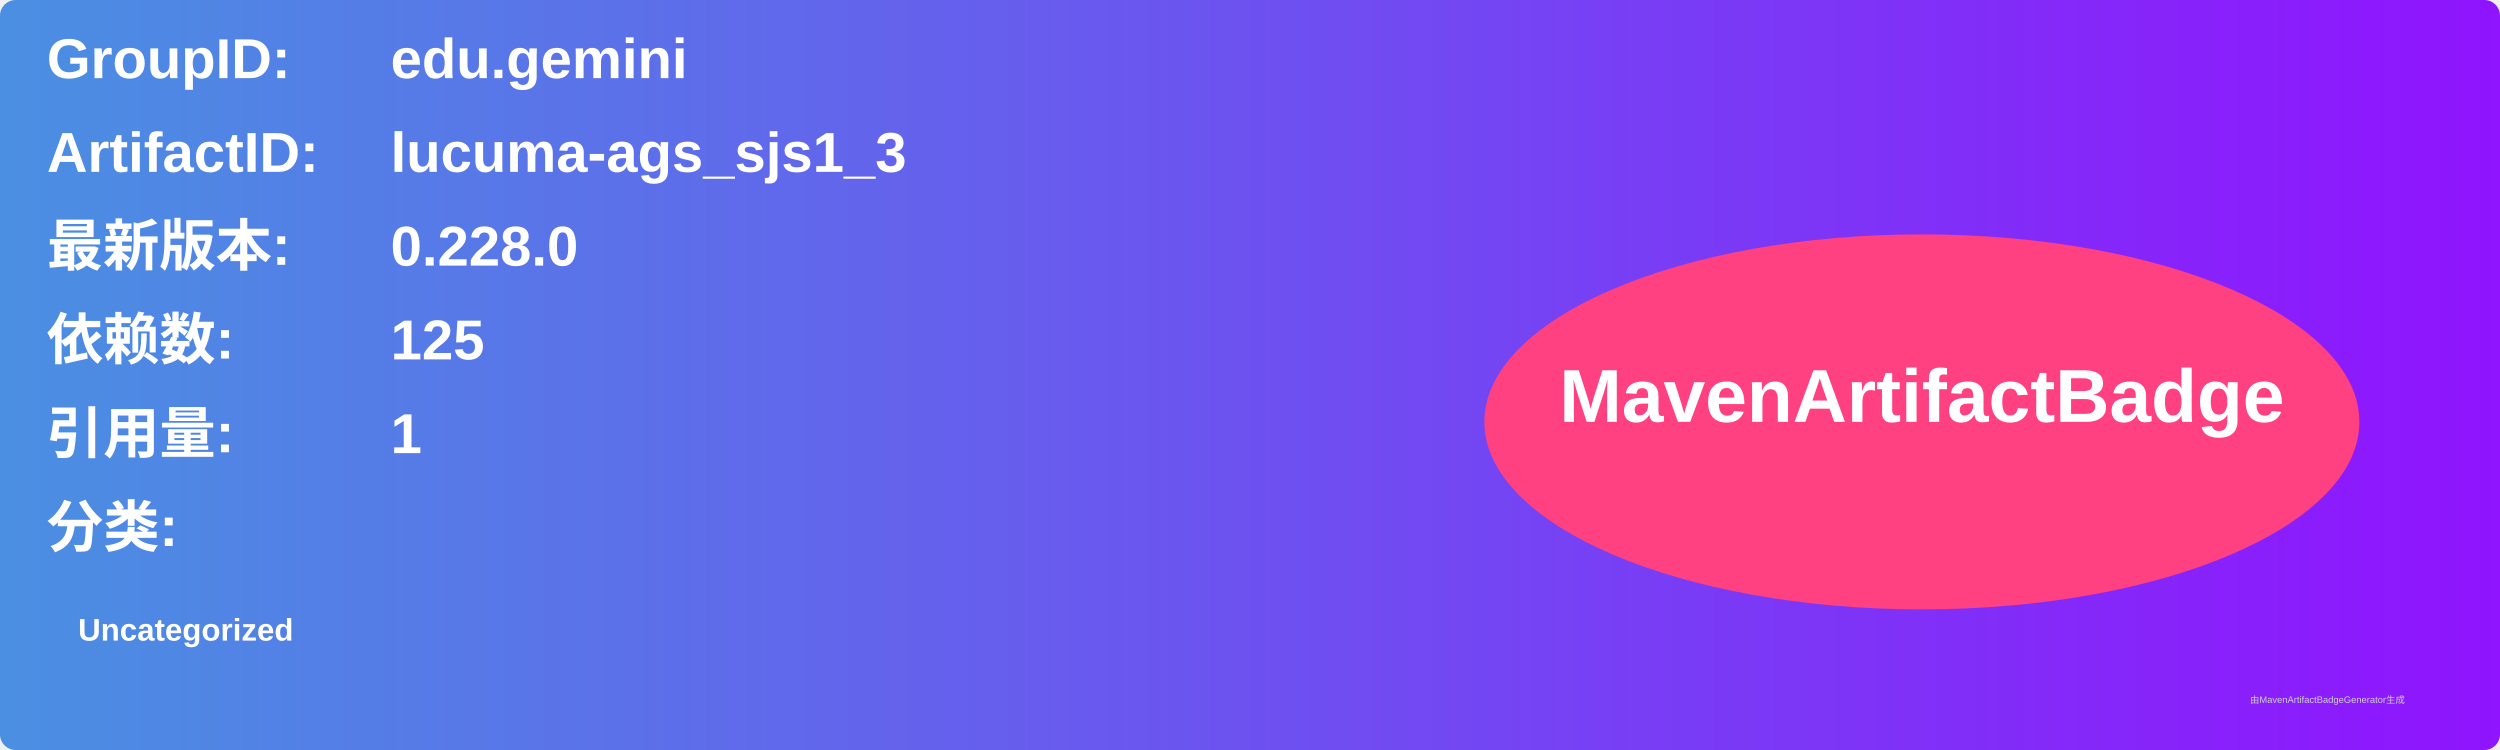
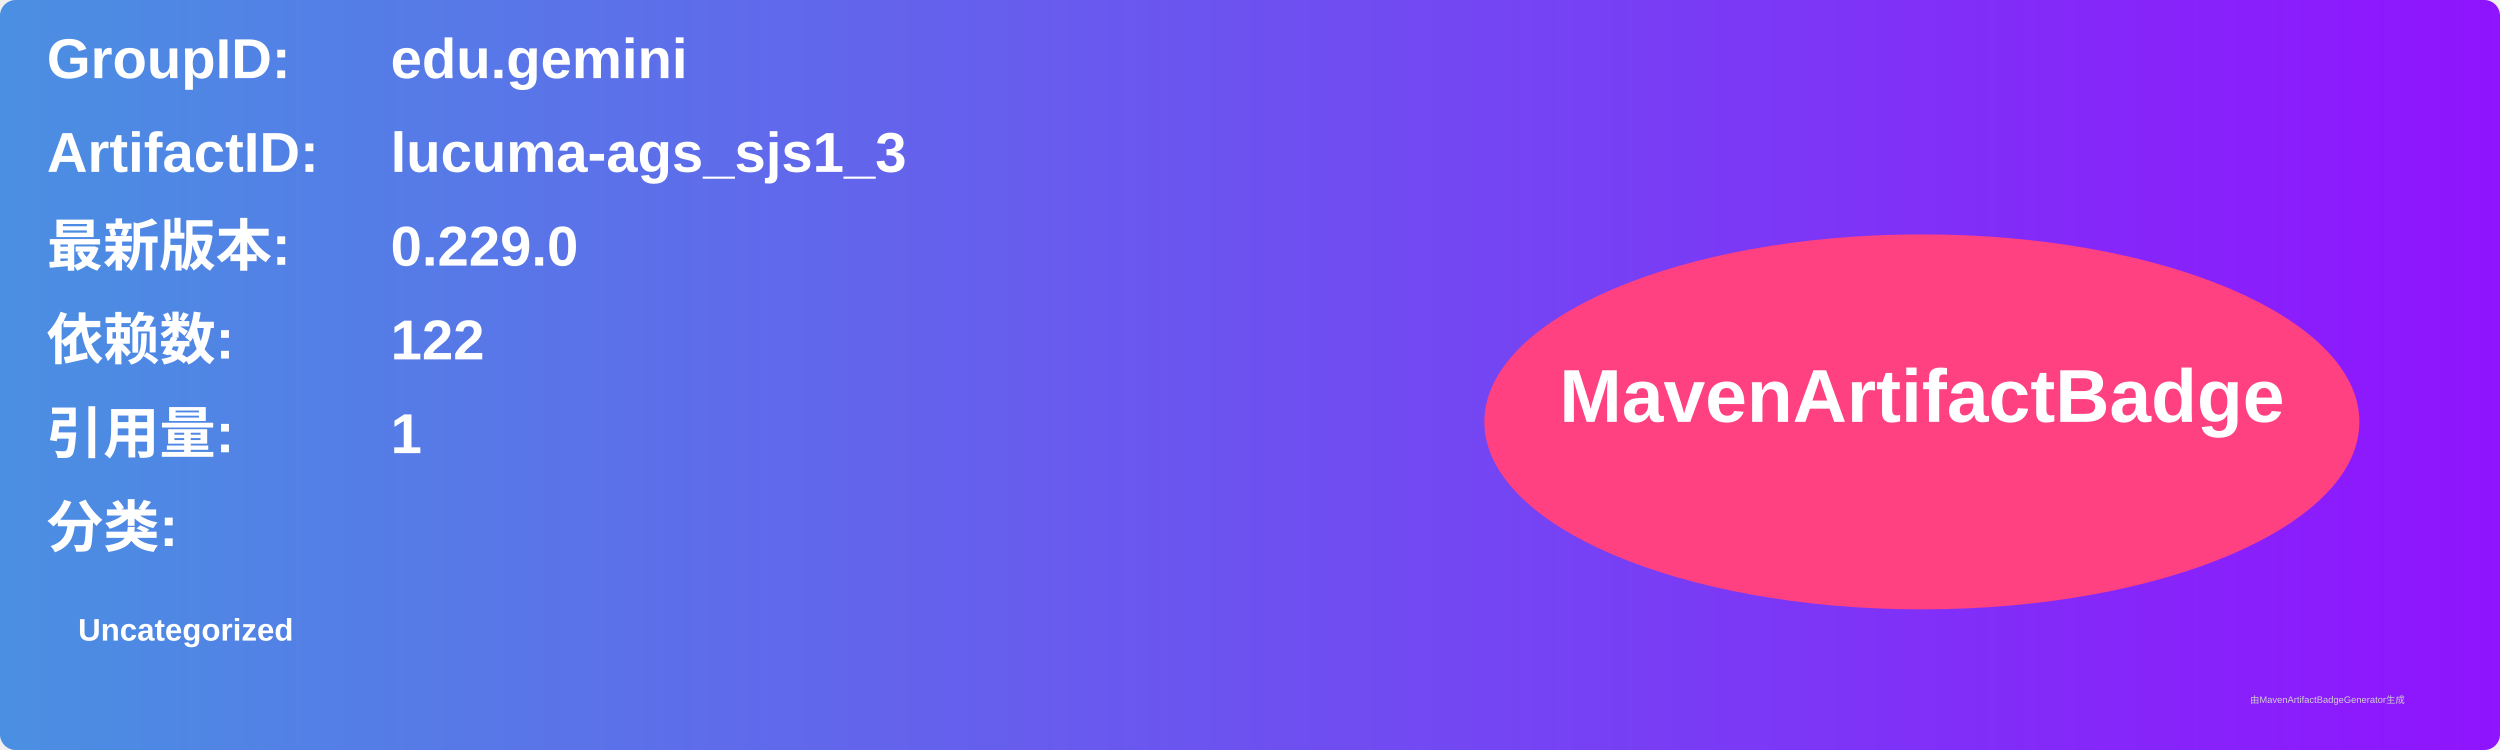
<svg xmlns="http://www.w3.org/2000/svg" width="800" height="240" viewBox="0 0 800 240">
  <linearGradient id="grad" x1="0%" y1="0%" x2="100%" y2="0%">
    <stop offset="0%" stop-color="#4a90e2" />
    <stop offset="100%" stop-color="#9013fe" />
  </linearGradient>
  <rect width="100%" height="100%" rx="5" ry="5" fill="url(#grad)" />
  <g transform="translate(15, 15)">
    <text x="0" y="10" font-family="Arial" font-size="18" fill="white" font-weight="bold" width="260">GroupID:</text>
    <text x="110" y="10" font-family="Arial" font-size="18" fill="white" font-weight="bold" width="460">edu.gemini</text>
    <text x="0" y="40" font-family="Arial" font-size="18" fill="white" font-weight="bold" width="260">ArtifactID:</text>
    <text x="110" y="40" font-family="Arial" font-size="18" fill="white" font-weight="bold" width="460">lucuma-ags_sjs1_3</text>
    <text x="0" y="70" font-family="Arial" font-size="18" fill="white" font-weight="bold">最新版本:</text>
    <text x="110" y="70" font-family="Arial" font-size="18" fill="white" font-weight="bold">
-       <tspan font-weight="bold">0.228.0</tspan>
+       <tspan font-weight="bold">0.229.0</tspan>
    </text>
    <text x="0" y="100" font-family="Arial" font-size="18" fill="white" font-weight="bold">依赖数: </text>
    <text x="110" y="100" font-family="Arial" font-size="18" fill="white">
-       <tspan font-weight="bold">125</tspan>
+       <tspan font-weight="bold">122</tspan>
    </text>
    <text x="0" y="130" font-family="Arial" font-size="18" fill="white" font-weight="bold">引用量: </text>
    <text x="110" y="130" font-family="Arial" font-size="18" fill="white">
      <tspan font-weight="bold">1</tspan>
    </text>
    <text x="0" y="160" font-family="Arial" font-size="18" fill="white" font-weight="bold">分类:</text>
    <text x="10" y="190" font-family="Arial" font-size="10" fill="white">
      <tspan font-weight="bold">Uncategorized</tspan>
    </text>
    <ellipse cx="600" cy="120" rx="140" ry="60" fill="#ff4081" />
    <text x="600" y="120" text-anchor="middle" font-family="Arial" font-size="24" fill="white" font-weight="bold">MavenArtifactBadge</text>
  </g>
  <text x="720" y="225" font-family="Arial" font-size="3" fill="#d0d0d0">由MavenArtifactBadgeGenerator生成</text>
</svg>
